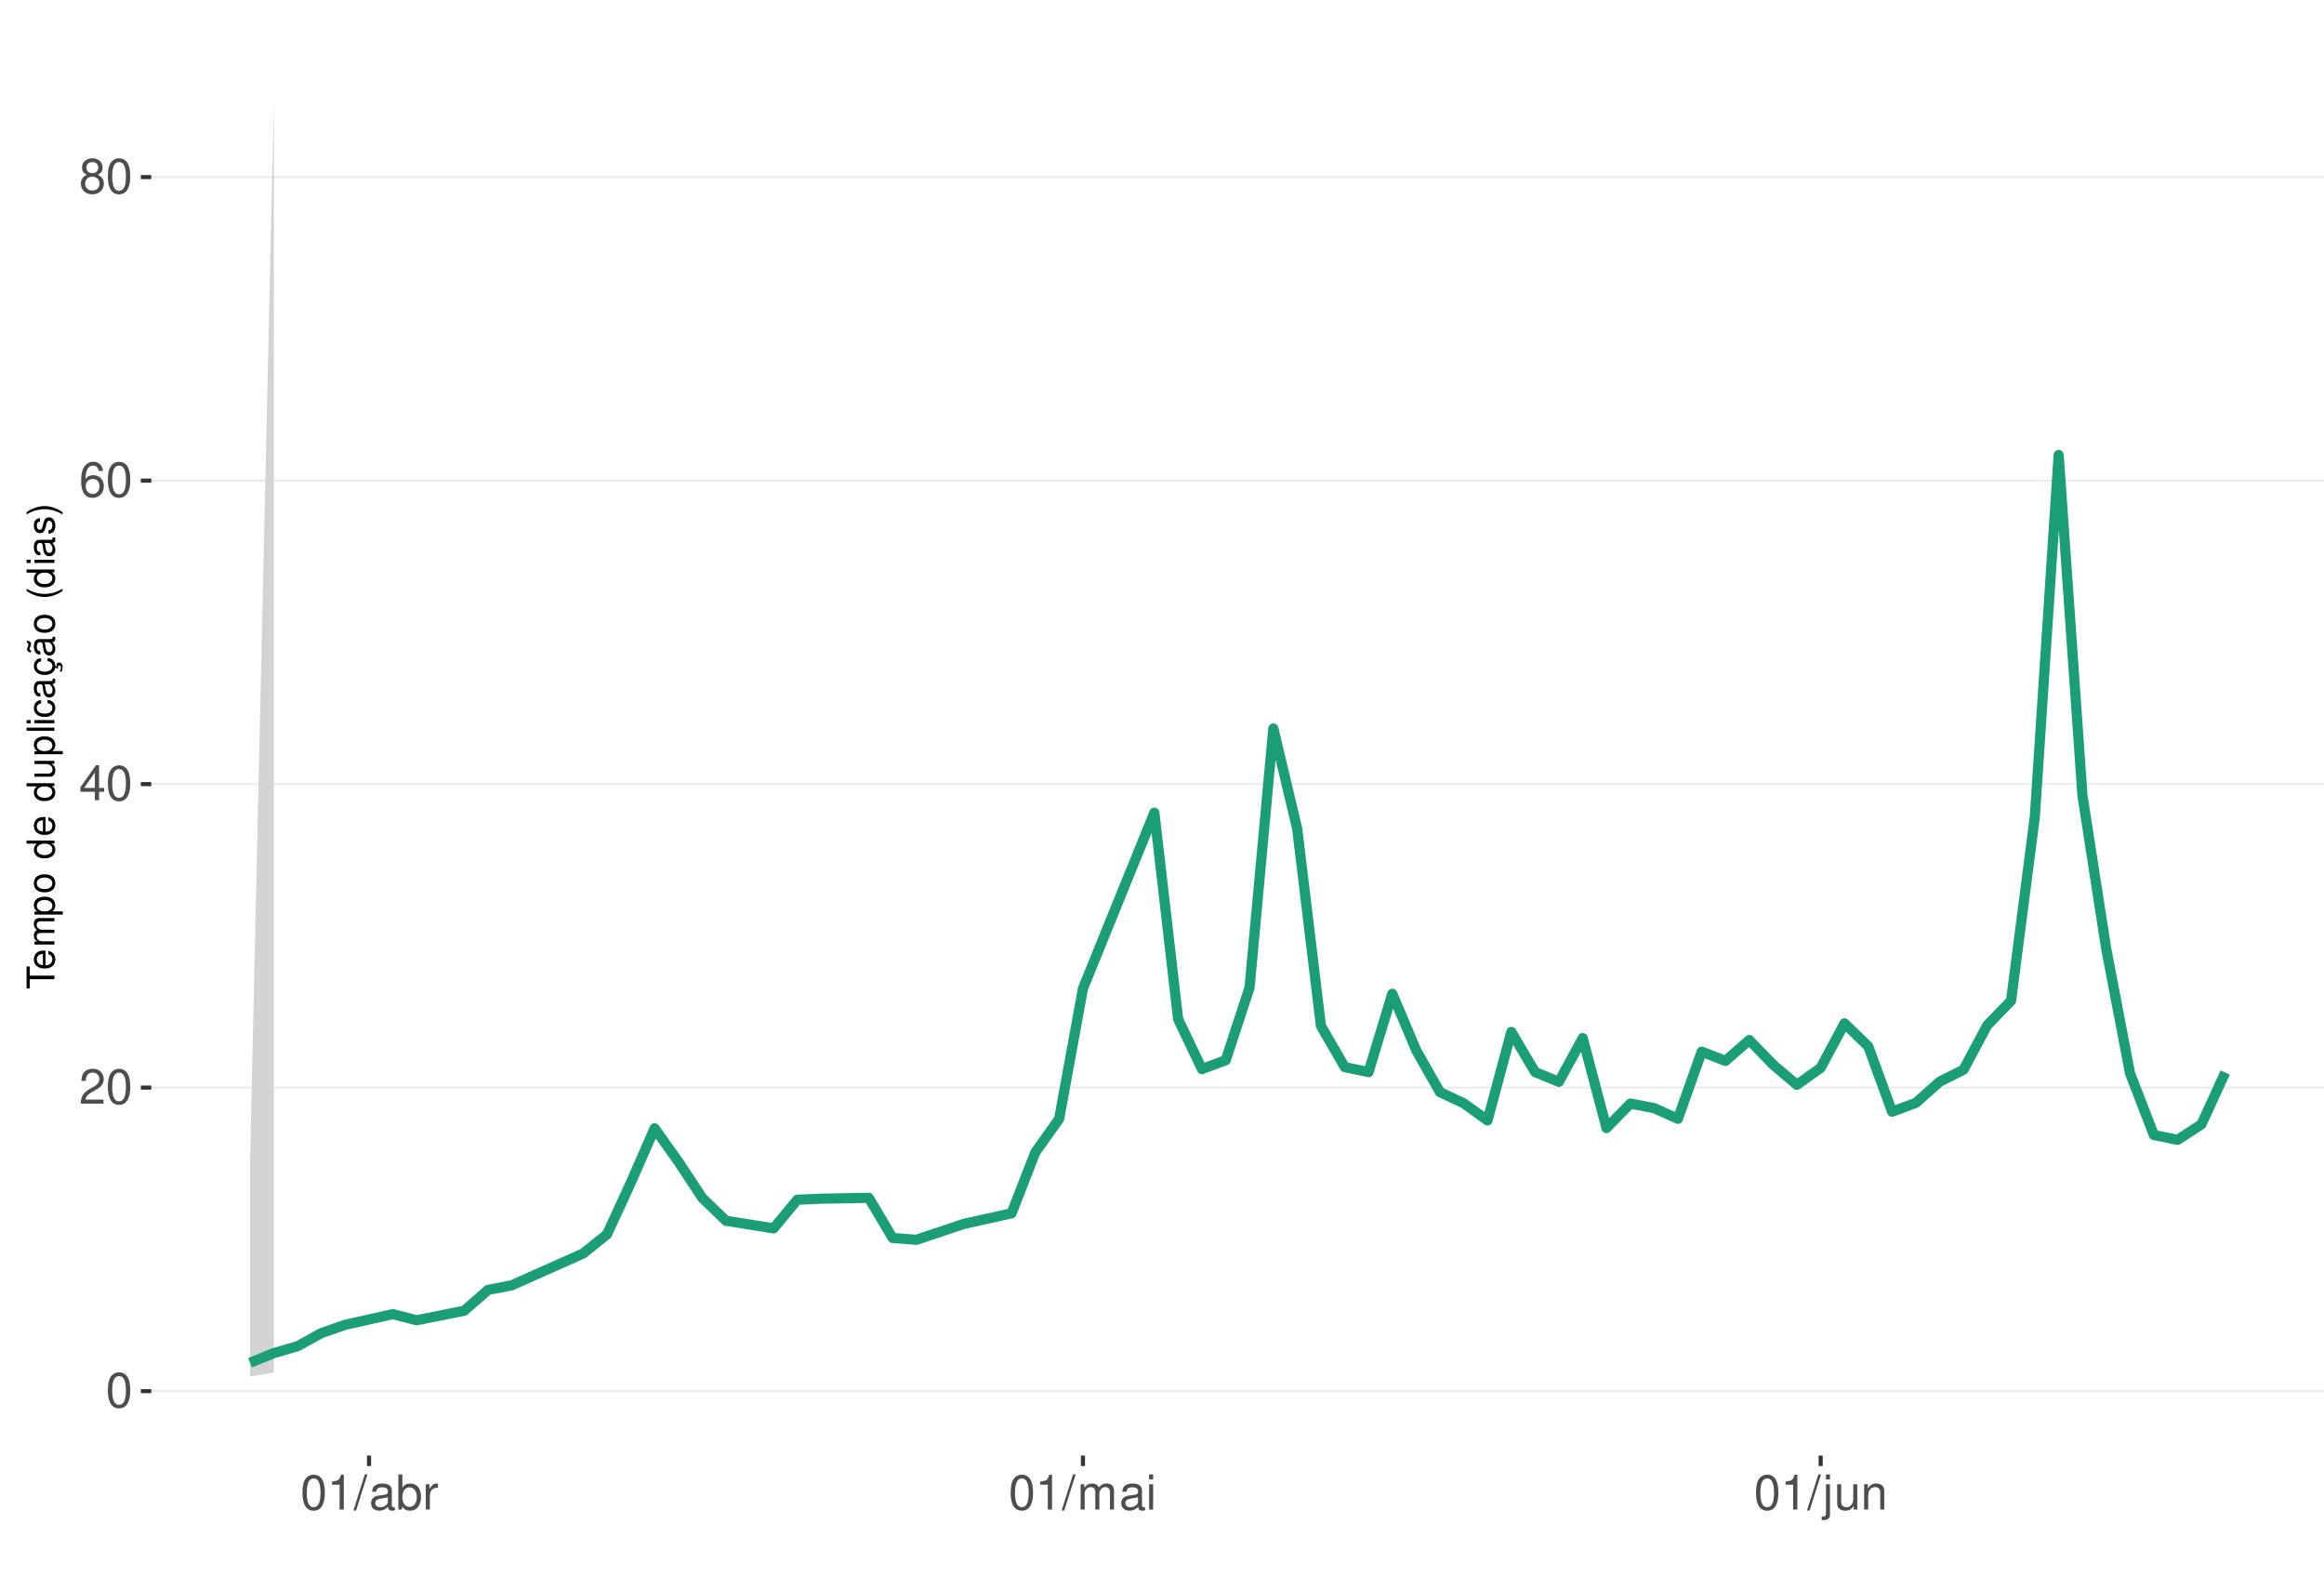
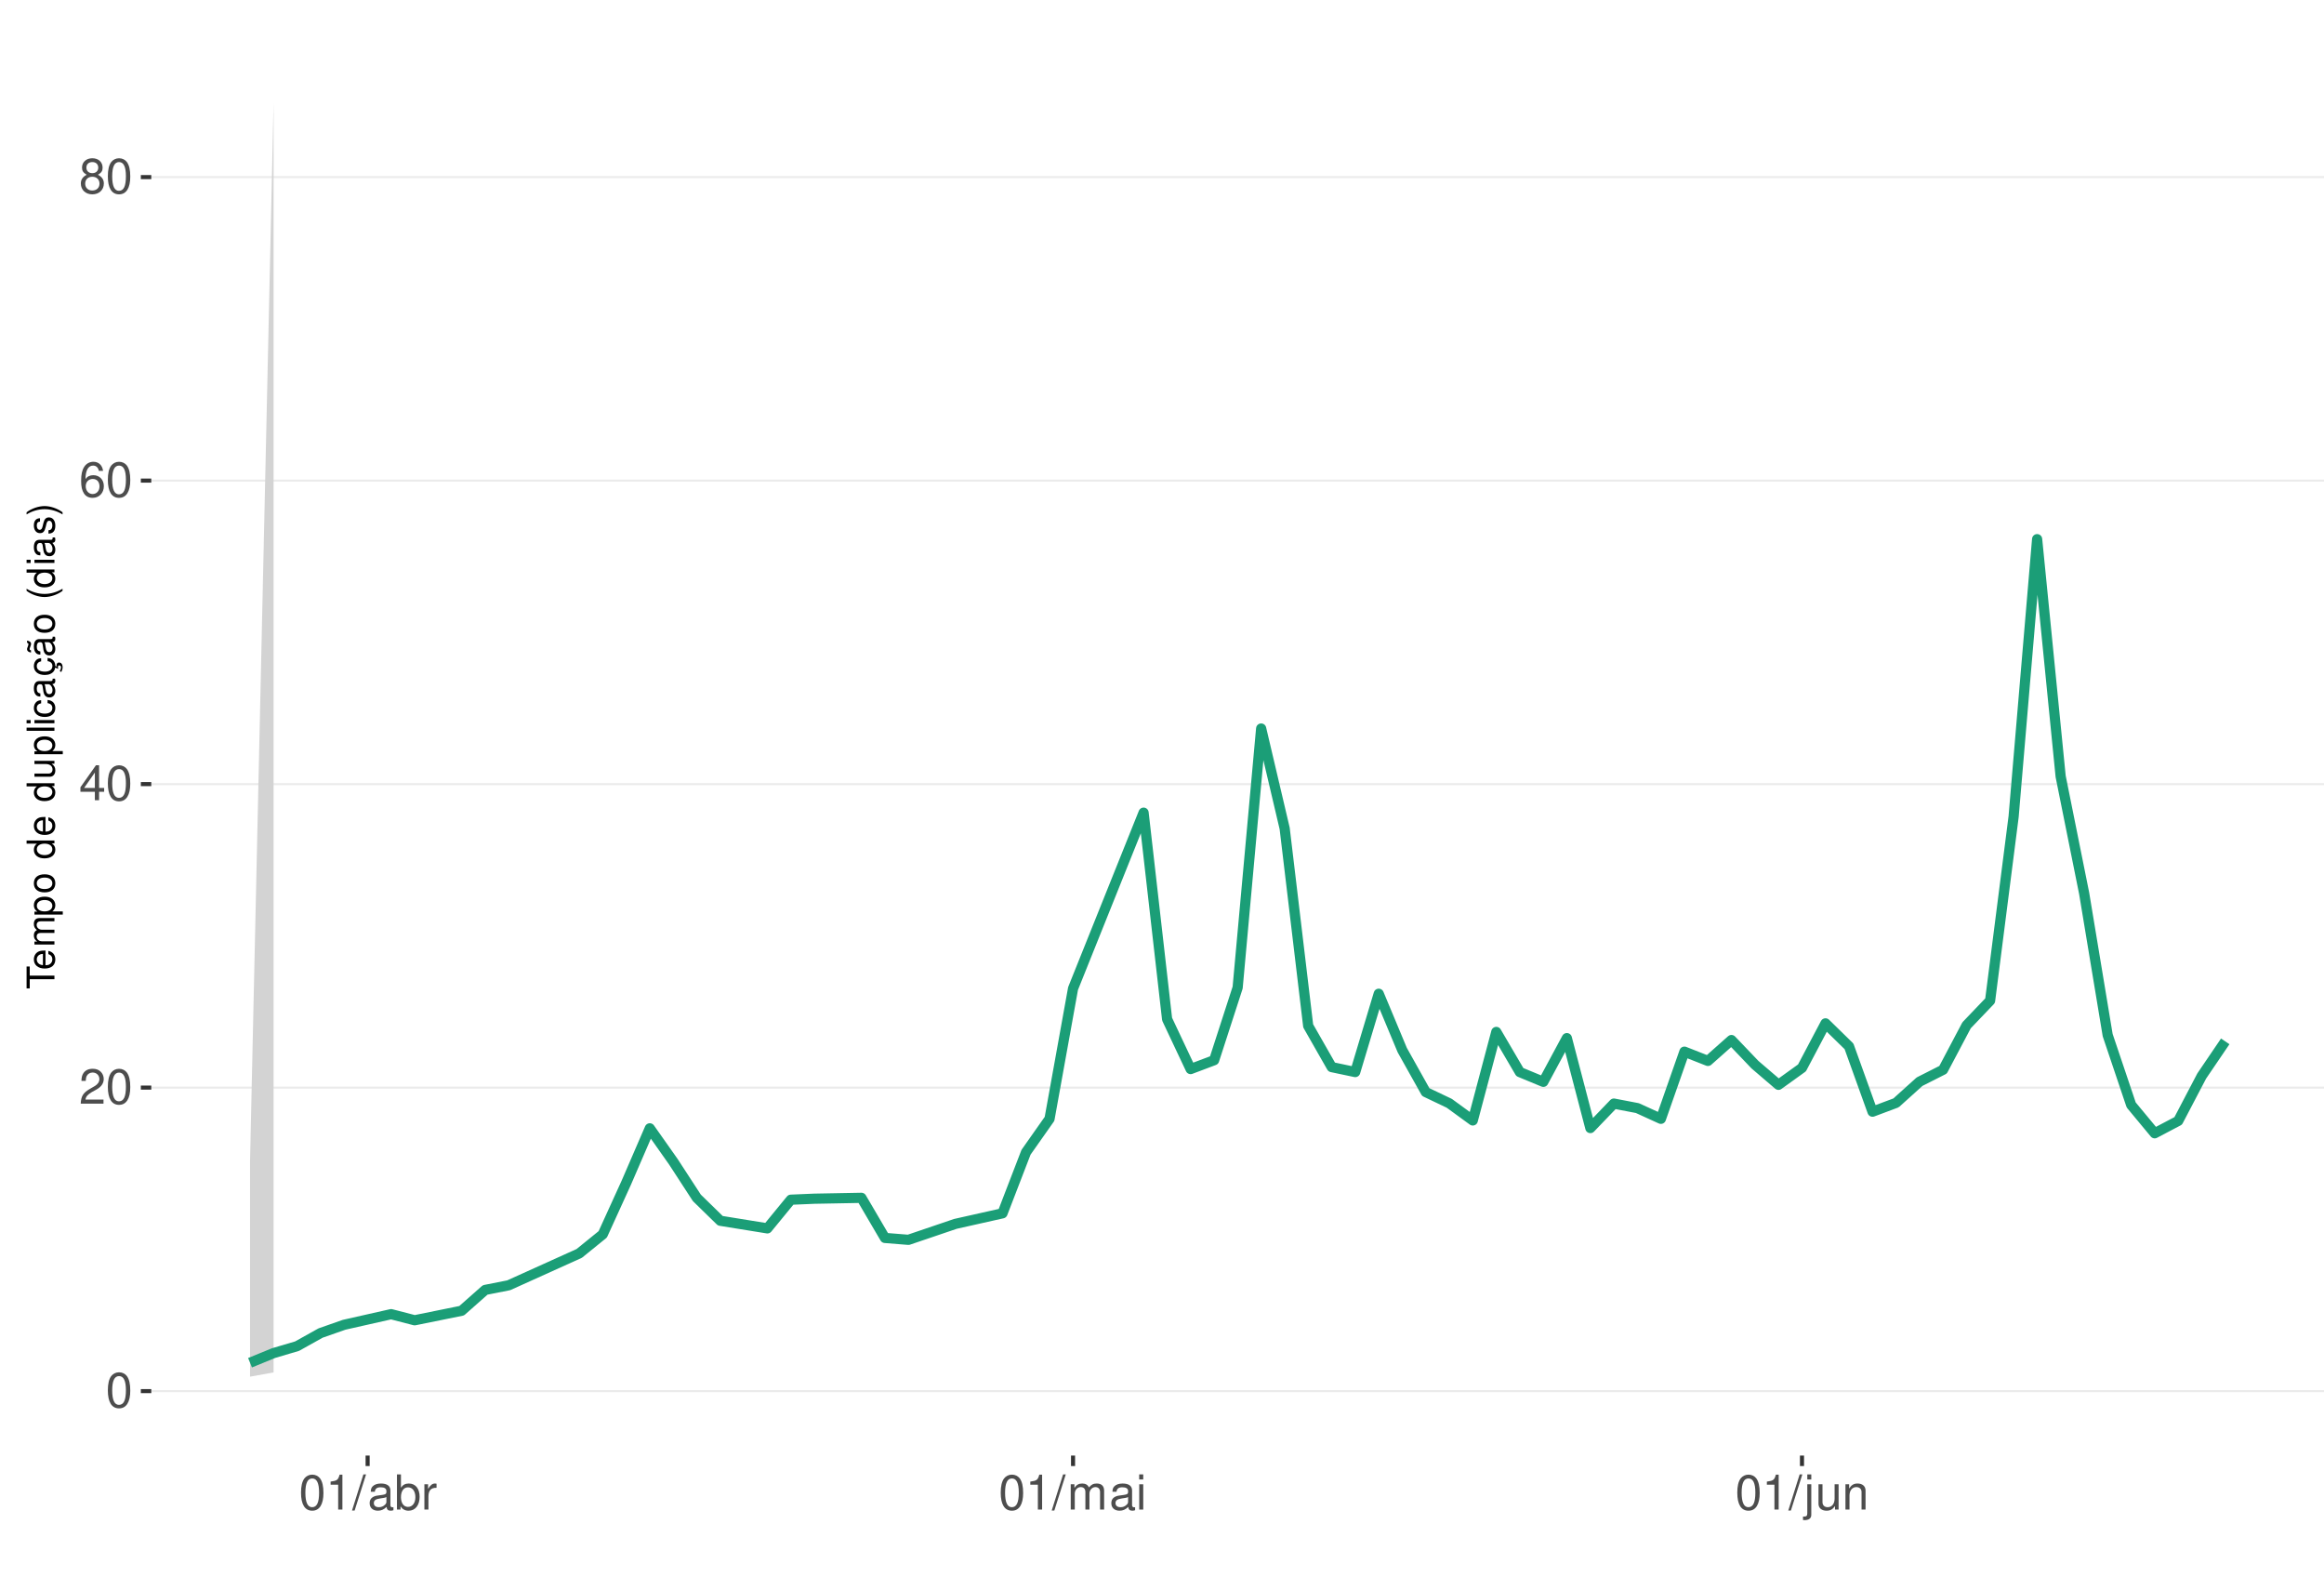
<svg xmlns="http://www.w3.org/2000/svg" xmlns:xlink="http://www.w3.org/1999/xlink" width="609pt" height="413pt" viewBox="0 0 609 413" version="1.1">
  <defs>
    <g>
      <symbol overflow="visible" id="glyph0-0">
        <path style="stroke:none;" d="" />
      </symbol>
      <symbol overflow="visible" id="glyph0-1">
        <path style="stroke:none;" d="M 3.484 -9.156 C 2.641 -9.156 1.891 -8.766 1.422 -8.156 C 0.828 -7.344 0.547 -6.125 0.547 -4.422 C 0.547 -1.344 1.562 0.297 3.484 0.297 C 5.375 0.297 6.422 -1.344 6.422 -4.359 C 6.422 -6.125 6.141 -7.312 5.547 -8.156 C 5.078 -8.781 4.328 -9.156 3.484 -9.156 Z M 3.484 -8.156 C 4.688 -8.156 5.281 -6.938 5.281 -4.453 C 5.281 -1.844 4.703 -0.625 3.453 -0.625 C 2.281 -0.625 1.688 -1.891 1.688 -4.422 C 1.688 -6.938 2.281 -8.156 3.484 -8.156 Z M 3.484 -8.156 " />
      </symbol>
      <symbol overflow="visible" id="glyph0-2">
        <path style="stroke:none;" d="M 6.406 -1.094 L 1.688 -1.094 C 1.797 -1.859 2.203 -2.344 3.297 -3.016 L 4.562 -3.719 C 5.828 -4.422 6.469 -5.359 6.469 -6.484 C 6.469 -7.234 6.156 -7.953 5.625 -8.438 C 5.094 -8.922 4.438 -9.156 3.594 -9.156 C 2.453 -9.156 1.609 -8.75 1.109 -7.953 C 0.797 -7.484 0.656 -6.906 0.625 -5.984 L 1.75 -5.984 C 1.781 -6.609 1.859 -6.969 2.016 -7.281 C 2.297 -7.828 2.891 -8.172 3.562 -8.172 C 4.562 -8.172 5.328 -7.438 5.328 -6.453 C 5.328 -5.719 4.906 -5.094 4.109 -4.625 L 2.953 -3.953 C 1.078 -2.875 0.531 -2.016 0.438 -0.016 L 6.406 -0.016 Z M 6.406 -1.094 " />
      </symbol>
      <symbol overflow="visible" id="glyph0-3">
        <path style="stroke:none;" d="M 4.141 -2.219 L 4.141 0 L 5.25 0 L 5.25 -2.219 L 6.578 -2.219 L 6.578 -3.219 L 5.25 -3.219 L 5.25 -9.156 L 4.422 -9.156 L 0.359 -3.391 L 0.359 -2.219 Z M 4.141 -3.219 L 1.328 -3.219 L 4.141 -7.25 Z M 4.141 -3.219 " />
      </symbol>
      <symbol overflow="visible" id="glyph0-4">
        <path style="stroke:none;" d="M 6.297 -6.766 C 6.094 -8.266 5.125 -9.156 3.766 -9.156 C 2.766 -9.156 1.891 -8.672 1.359 -7.844 C 0.781 -6.953 0.547 -5.828 0.547 -4.172 C 0.547 -2.625 0.766 -1.656 1.297 -0.844 C 1.781 -0.094 2.562 0.297 3.562 0.297 C 5.266 0.297 6.5 -0.984 6.5 -2.766 C 6.5 -4.453 5.359 -5.641 3.75 -5.641 C 2.859 -5.641 2.172 -5.312 1.688 -4.641 C 1.703 -6.906 2.406 -8.156 3.688 -8.156 C 4.469 -8.156 5.016 -7.656 5.188 -6.766 Z M 3.609 -4.656 C 4.688 -4.656 5.359 -3.891 5.359 -2.688 C 5.359 -1.531 4.594 -0.703 3.562 -0.703 C 2.531 -0.703 1.75 -1.562 1.75 -2.734 C 1.75 -3.875 2.5 -4.656 3.609 -4.656 Z M 3.609 -4.656 " />
      </symbol>
      <symbol overflow="visible" id="glyph0-5">
        <path style="stroke:none;" d="M 4.953 -4.828 C 5.891 -5.391 6.172 -5.844 6.172 -6.703 C 6.172 -8.156 5.078 -9.156 3.484 -9.156 C 1.891 -9.156 0.781 -8.156 0.781 -6.719 C 0.781 -5.844 1.078 -5.406 2 -4.828 C 0.969 -4.297 0.469 -3.562 0.469 -2.547 C 0.469 -0.875 1.703 0.297 3.484 0.297 C 5.25 0.297 6.5 -0.875 6.5 -2.547 C 6.5 -3.562 5.984 -4.297 4.953 -4.828 Z M 3.484 -8.156 C 4.422 -8.156 5.031 -7.594 5.031 -6.688 C 5.031 -5.828 4.422 -5.25 3.484 -5.25 C 2.531 -5.25 1.922 -5.828 1.922 -6.703 C 1.922 -7.594 2.531 -8.156 3.484 -8.156 Z M 3.484 -4.312 C 4.594 -4.312 5.359 -3.578 5.359 -2.516 C 5.359 -1.422 4.609 -0.703 3.453 -0.703 C 2.359 -0.703 1.609 -1.438 1.609 -2.5 C 1.609 -3.594 2.359 -4.312 3.484 -4.312 Z M 3.484 -4.312 " />
      </symbol>
      <symbol overflow="visible" id="glyph0-6">
        <path style="stroke:none;" d="M 3.281 -6.516 L 3.281 0 L 4.391 0 L 4.391 -9.156 L 3.656 -9.156 C 3.266 -7.75 3.016 -7.562 1.297 -7.328 L 1.297 -6.516 Z M 3.281 -6.516 " />
      </symbol>
      <symbol overflow="visible" id="glyph0-7">
        <path style="stroke:none;" d="M 2.891 -9.219 L -0.094 0.25 L 0.594 0.25 L 3.594 -9.219 Z M 2.891 -9.219 " />
      </symbol>
      <symbol overflow="visible" id="glyph0-8">
        <path style="stroke:none;" d="M 6.766 -0.625 C 6.656 -0.594 6.609 -0.594 6.547 -0.594 C 6.172 -0.594 5.969 -0.781 5.969 -1.109 L 5.969 -5.016 C 5.969 -6.188 5.109 -6.828 3.484 -6.828 C 2.5 -6.828 1.734 -6.547 1.281 -6.047 C 0.969 -5.703 0.844 -5.328 0.828 -4.672 L 1.891 -4.672 C 1.969 -5.484 2.453 -5.844 3.438 -5.844 C 4.406 -5.844 4.922 -5.5 4.922 -4.859 L 4.922 -4.578 C 4.906 -4.125 4.688 -3.969 3.828 -3.844 C 2.328 -3.656 2.094 -3.609 1.703 -3.438 C 0.922 -3.109 0.531 -2.531 0.531 -1.672 C 0.531 -0.469 1.359 0.297 2.703 0.297 C 3.547 0.297 4.219 0 4.969 -0.688 C 5.031 0 5.359 0.297 6.047 0.297 C 6.281 0.297 6.422 0.266 6.766 0.172 Z M 4.922 -2.094 C 4.922 -1.734 4.828 -1.516 4.5 -1.234 C 4.078 -0.828 3.562 -0.625 2.938 -0.625 C 2.109 -0.625 1.625 -1.031 1.625 -1.703 C 1.625 -2.391 2.094 -2.75 3.234 -2.906 C 4.359 -3.062 4.562 -3.109 4.922 -3.281 Z M 4.922 -2.094 " />
      </symbol>
      <symbol overflow="visible" id="glyph0-9">
        <path style="stroke:none;" d="M 0.688 -9.219 L 0.688 0 L 1.625 0 L 1.625 -0.844 C 2.141 -0.078 2.812 0.297 3.734 0.297 C 5.484 0.297 6.625 -1.141 6.625 -3.344 C 6.625 -5.5 5.547 -6.828 3.781 -6.828 C 2.875 -6.828 2.234 -6.484 1.734 -5.734 L 1.734 -9.219 Z M 3.578 -5.828 C 4.766 -5.828 5.516 -4.812 5.516 -3.234 C 5.516 -1.719 4.734 -0.703 3.578 -0.703 C 2.453 -0.703 1.734 -1.703 1.734 -3.266 C 1.734 -4.828 2.453 -5.828 3.578 -5.828 Z M 3.578 -5.828 " />
      </symbol>
      <symbol overflow="visible" id="glyph0-10">
        <path style="stroke:none;" d="M 0.875 -6.625 L 0.875 0 L 1.938 0 L 1.938 -3.438 C 1.953 -5.031 2.609 -5.75 4.062 -5.703 L 4.062 -6.781 C 3.891 -6.812 3.781 -6.828 3.656 -6.828 C 2.969 -6.828 2.453 -6.422 1.844 -5.422 L 1.844 -6.625 Z M 0.875 -6.625 " />
      </symbol>
      <symbol overflow="visible" id="glyph0-11">
        <path style="stroke:none;" d="M 0.891 -6.625 L 0.891 0 L 1.953 0 L 1.953 -4.156 C 1.953 -5.125 2.641 -5.891 3.5 -5.891 C 4.297 -5.891 4.734 -5.422 4.734 -4.562 L 4.734 0 L 5.797 0 L 5.797 -4.156 C 5.797 -5.125 6.5 -5.891 7.359 -5.891 C 8.125 -5.891 8.578 -5.406 8.578 -4.562 L 8.578 0 L 9.641 0 L 9.641 -4.969 C 9.641 -6.156 8.953 -6.828 7.719 -6.828 C 6.828 -6.828 6.297 -6.562 5.688 -5.812 C 5.297 -6.516 4.766 -6.828 3.891 -6.828 C 3.016 -6.828 2.422 -6.5 1.859 -5.688 L 1.859 -6.625 Z M 0.891 -6.625 " />
      </symbol>
      <symbol overflow="visible" id="glyph0-12">
        <path style="stroke:none;" d="M 1.891 -6.625 L 0.844 -6.625 L 0.844 0 L 1.891 0 Z M 1.891 -9.219 L 0.828 -9.219 L 0.828 -7.891 L 1.891 -7.891 Z M 1.891 -9.219 " />
      </symbol>
      <symbol overflow="visible" id="glyph0-13">
        <path style="stroke:none;" d="M 0.891 -6.625 L 0.891 0.969 C 0.891 1.625 0.688 1.828 0.031 1.828 C -0.047 1.828 -0.094 1.828 -0.234 1.828 L -0.234 2.719 C -0.094 2.75 -0.031 2.766 0.125 2.766 C 1.312 2.766 1.938 2.297 1.938 1.375 L 1.938 -6.625 Z M 1.938 -9.219 L 0.891 -9.219 L 0.891 -7.891 L 1.938 -7.891 Z M 1.938 -9.219 " />
      </symbol>
      <symbol overflow="visible" id="glyph0-14">
        <path style="stroke:none;" d="M 6.094 0 L 6.094 -6.625 L 5.047 -6.625 L 5.047 -2.875 C 5.047 -1.516 4.344 -0.625 3.234 -0.625 C 2.406 -0.625 1.875 -1.141 1.875 -1.938 L 1.875 -6.625 L 0.828 -6.625 L 0.828 -1.516 C 0.828 -0.422 1.641 0.297 2.938 0.297 C 3.906 0.297 4.531 -0.047 5.156 -0.922 L 5.156 0 Z M 6.094 0 " />
      </symbol>
      <symbol overflow="visible" id="glyph0-15">
        <path style="stroke:none;" d="M 0.891 -6.625 L 0.891 0 L 1.953 0 L 1.953 -3.656 C 1.953 -5.016 2.656 -5.891 3.75 -5.891 C 4.578 -5.891 5.109 -5.391 5.109 -4.594 L 5.109 0 L 6.156 0 L 6.156 -5.016 C 6.156 -6.109 5.344 -6.828 4.062 -6.828 C 3.078 -6.828 2.438 -6.438 1.859 -5.516 L 1.859 -6.625 Z M 0.891 -6.625 " />
      </symbol>
      <symbol overflow="visible" id="glyph1-0">
        <path style="stroke:none;" d="" />
      </symbol>
      <symbol overflow="visible" id="glyph1-1">
        <path style="stroke:none;" d="M -6.469 -3.547 L -6.469 -5.938 L -7.297 -5.938 L -7.297 -0.203 L -6.469 -0.203 L -6.469 -2.609 L 0 -2.609 L 0 -3.547 Z M -6.469 -3.547 " />
      </symbol>
      <symbol overflow="visible" id="glyph1-2">
        <path style="stroke:none;" d="M -2.344 -5.125 C -3.141 -5.125 -3.625 -5.062 -4.016 -4.922 C -4.875 -4.578 -5.391 -3.781 -5.391 -2.797 C -5.391 -1.344 -4.281 -0.406 -2.547 -0.406 C -0.812 -0.406 0.234 -1.297 0.234 -2.781 C 0.234 -3.984 -0.453 -4.812 -1.594 -5.016 L -1.594 -4.188 C -0.906 -3.953 -0.547 -3.484 -0.547 -2.812 C -0.547 -2.281 -0.781 -1.828 -1.219 -1.547 C -1.516 -1.344 -1.812 -1.281 -2.344 -1.266 Z M -3.016 -1.297 C -3.984 -1.359 -4.625 -1.953 -4.625 -2.797 C -4.625 -3.641 -3.953 -4.234 -3.016 -4.234 Z M -3.016 -1.297 " />
      </symbol>
      <symbol overflow="visible" id="glyph1-3">
        <path style="stroke:none;" d="M -5.234 -0.703 L 0 -0.703 L 0 -1.547 L -3.297 -1.547 C -4.047 -1.547 -4.656 -2.094 -4.656 -2.766 C -4.656 -3.391 -4.281 -3.734 -3.609 -3.734 L 0 -3.734 L 0 -4.578 L -3.297 -4.578 C -4.047 -4.578 -4.656 -5.125 -4.656 -5.812 C -4.656 -6.422 -4.266 -6.781 -3.609 -6.781 L 0 -6.781 L 0 -7.625 L -3.938 -7.625 C -4.875 -7.625 -5.391 -7.078 -5.391 -6.094 C -5.391 -5.406 -5.188 -4.984 -4.594 -4.484 C -5.156 -4.188 -5.391 -3.766 -5.391 -3.078 C -5.391 -2.375 -5.125 -1.906 -4.5 -1.469 L -5.234 -1.469 Z M -5.234 -0.703 " />
      </symbol>
      <symbol overflow="visible" id="glyph1-4">
        <path style="stroke:none;" d="M 2.188 -0.547 L 2.188 -1.375 L -0.547 -1.375 C -0.016 -1.812 0.234 -2.312 0.234 -2.984 C 0.234 -4.344 -0.859 -5.234 -2.531 -5.234 C -4.297 -5.234 -5.391 -4.375 -5.391 -2.984 C -5.391 -2.266 -5.062 -1.703 -4.453 -1.312 L -5.234 -1.312 L -5.234 -0.547 Z M -4.609 -2.844 C -4.609 -3.766 -3.797 -4.359 -2.547 -4.359 C -1.359 -4.359 -0.547 -3.75 -0.547 -2.844 C -0.547 -1.953 -1.344 -1.375 -2.578 -1.375 C -3.812 -1.375 -4.609 -1.953 -4.609 -2.844 Z M -4.609 -2.844 " />
      </symbol>
      <symbol overflow="visible" id="glyph1-5">
        <path style="stroke:none;" d="M -5.391 -2.719 C -5.391 -1.234 -4.344 -0.359 -2.578 -0.359 C -0.812 -0.359 0.234 -1.234 0.234 -2.734 C 0.234 -4.203 -0.812 -5.094 -2.547 -5.094 C -4.359 -5.094 -5.391 -4.234 -5.391 -2.719 Z M -4.625 -2.734 C -4.625 -3.672 -3.844 -4.234 -2.547 -4.234 C -1.312 -4.234 -0.547 -3.656 -0.547 -2.734 C -0.547 -1.797 -1.312 -1.234 -2.578 -1.234 C -3.844 -1.234 -4.625 -1.797 -4.625 -2.734 Z M -4.625 -2.734 " />
      </symbol>
      <symbol overflow="visible" id="glyph1-6">
        <path style="stroke:none;" d="" />
      </symbol>
      <symbol overflow="visible" id="glyph1-7">
        <path style="stroke:none;" d="M -7.297 -4.953 L -7.297 -4.125 L -4.578 -4.125 C -5.109 -3.766 -5.391 -3.203 -5.391 -2.516 C -5.391 -1.156 -4.297 -0.266 -2.625 -0.266 C -0.859 -0.266 0.234 -1.125 0.234 -2.547 C 0.234 -3.266 -0.047 -3.766 -0.688 -4.203 L 0 -4.203 L 0 -4.953 Z M -4.609 -2.656 C -4.609 -3.547 -3.812 -4.125 -2.562 -4.125 C -1.344 -4.125 -0.547 -3.547 -0.547 -2.656 C -0.547 -1.734 -1.359 -1.125 -2.578 -1.125 C -3.797 -1.125 -4.609 -1.734 -4.609 -2.656 Z M -4.609 -2.656 " />
      </symbol>
      <symbol overflow="visible" id="glyph1-8">
        <path style="stroke:none;" d="M 0 -4.812 L -5.234 -4.812 L -5.234 -3.984 L -2.266 -3.984 C -1.203 -3.984 -0.5 -3.438 -0.5 -2.562 C -0.5 -1.906 -0.906 -1.484 -1.531 -1.484 L -5.234 -1.484 L -5.234 -0.656 L -1.203 -0.656 C -0.328 -0.656 0.234 -1.297 0.234 -2.312 C 0.234 -3.094 -0.047 -3.578 -0.734 -4.062 L 0 -4.062 Z M 0 -4.812 " />
      </symbol>
      <symbol overflow="visible" id="glyph1-9">
        <path style="stroke:none;" d="M -7.297 -1.516 L -7.297 -0.688 L 0 -0.688 L 0 -1.516 Z M -7.297 -1.516 " />
      </symbol>
      <symbol overflow="visible" id="glyph1-10">
        <path style="stroke:none;" d="M -5.234 -1.5 L -5.234 -0.672 L 0 -0.672 L 0 -1.5 Z M -7.297 -1.5 L -7.297 -0.656 L -6.234 -0.656 L -6.234 -1.5 Z M -7.297 -1.5 " />
      </symbol>
      <symbol overflow="visible" id="glyph1-11">
        <path style="stroke:none;" d="M -3.484 -4.703 C -3.984 -4.672 -4.312 -4.562 -4.609 -4.359 C -5.094 -4 -5.391 -3.375 -5.391 -2.641 C -5.391 -1.219 -4.266 -0.312 -2.531 -0.312 C -0.844 -0.312 0.234 -1.203 0.234 -2.625 C 0.234 -3.875 -0.516 -4.672 -1.797 -4.766 L -1.797 -3.938 C -0.953 -3.797 -0.547 -3.359 -0.547 -2.656 C -0.547 -1.734 -1.297 -1.188 -2.531 -1.188 C -3.844 -1.188 -4.625 -1.719 -4.625 -2.625 C -4.625 -3.328 -4.203 -3.766 -3.484 -3.875 Z M -3.484 -4.703 " />
      </symbol>
      <symbol overflow="visible" id="glyph1-12">
        <path style="stroke:none;" d="M -0.484 -5.344 C -0.469 -5.266 -0.469 -5.219 -0.469 -5.172 C -0.469 -4.875 -0.625 -4.719 -0.875 -4.719 L -3.953 -4.719 C -4.891 -4.719 -5.391 -4.047 -5.391 -2.75 C -5.391 -1.984 -5.172 -1.375 -4.781 -1.016 C -4.516 -0.766 -4.203 -0.672 -3.688 -0.656 L -3.688 -1.484 C -4.328 -1.562 -4.625 -1.938 -4.625 -2.719 C -4.625 -3.484 -4.344 -3.891 -3.844 -3.891 L -3.625 -3.891 C -3.266 -3.875 -3.125 -3.703 -3.047 -3.016 C -2.891 -1.844 -2.844 -1.656 -2.719 -1.344 C -2.453 -0.734 -2 -0.422 -1.312 -0.422 C -0.375 -0.422 0.234 -1.078 0.234 -2.141 C 0.234 -2.797 0 -3.328 -0.547 -3.922 C 0 -3.984 0.234 -4.234 0.234 -4.781 C 0.234 -4.953 0.203 -5.062 0.141 -5.344 Z M -1.656 -3.891 C -1.375 -3.891 -1.203 -3.812 -0.969 -3.562 C -0.656 -3.219 -0.5 -2.812 -0.5 -2.312 C -0.5 -1.672 -0.812 -1.297 -1.344 -1.297 C -1.891 -1.297 -2.172 -1.656 -2.297 -2.547 C -2.422 -3.438 -2.453 -3.609 -2.594 -3.891 Z M -1.656 -3.891 " />
      </symbol>
      <symbol overflow="visible" id="glyph1-13">
        <path style="stroke:none;" d="M 0.234 -2.641 C 0.234 -3.875 -0.547 -4.703 -1.797 -4.766 L -1.797 -3.938 C -0.953 -3.797 -0.531 -3.359 -0.531 -2.656 C -0.531 -1.734 -1.281 -1.188 -2.516 -1.188 C -3.844 -1.188 -4.625 -1.719 -4.625 -2.625 C -4.625 -3.328 -4.203 -3.766 -3.484 -3.875 L -3.484 -4.703 C -3.984 -4.672 -4.312 -4.562 -4.609 -4.359 C -5.094 -4 -5.391 -3.375 -5.391 -2.641 C -5.391 -1.219 -4.266 -0.312 -2.531 -0.312 C -1.469 -0.312 -0.625 -0.672 -0.156 -1.312 C 0.047 -1.594 0.125 -1.812 0.203 -2.25 L 0.922 -1.938 L 0.984 -2.062 C 0.938 -2.188 0.906 -2.25 0.906 -2.375 C 0.906 -2.656 1.047 -2.828 1.281 -2.828 C 1.547 -2.828 1.734 -2.594 1.734 -2.297 C 1.734 -2.031 1.672 -1.844 1.438 -1.406 L 1.406 -1.312 L 1.812 -1.094 C 2.078 -1.75 2.141 -1.953 2.141 -2.344 C 2.141 -3.109 1.781 -3.578 1.203 -3.578 C 0.781 -3.578 0.547 -3.297 0.547 -2.797 C 0.547 -2.703 0.547 -2.641 0.562 -2.516 Z M 0.234 -2.641 " />
      </symbol>
      <symbol overflow="visible" id="glyph1-14">
        <path style="stroke:none;" d="M -0.484 -5.344 C -0.469 -5.266 -0.469 -5.219 -0.469 -5.172 C -0.469 -4.875 -0.625 -4.719 -0.875 -4.719 L -3.953 -4.719 C -4.891 -4.719 -5.391 -4.047 -5.391 -2.75 C -5.391 -1.984 -5.172 -1.375 -4.781 -1.016 C -4.516 -0.766 -4.203 -0.672 -3.688 -0.656 L -3.688 -1.484 C -4.328 -1.562 -4.625 -1.938 -4.625 -2.719 C -4.625 -3.484 -4.344 -3.891 -3.844 -3.891 L -3.625 -3.891 C -3.266 -3.875 -3.125 -3.703 -3.047 -3.016 C -2.891 -1.844 -2.844 -1.656 -2.719 -1.344 C -2.453 -0.734 -2 -0.422 -1.312 -0.422 C -0.375 -0.422 0.234 -1.078 0.234 -2.141 C 0.234 -2.797 0 -3.328 -0.547 -3.922 C 0 -3.984 0.234 -4.234 0.234 -4.781 C 0.234 -4.953 0.203 -5.062 0.141 -5.344 Z M -1.656 -3.891 C -1.375 -3.891 -1.203 -3.812 -0.969 -3.562 C -0.656 -3.219 -0.5 -2.812 -0.5 -2.312 C -0.5 -1.672 -0.812 -1.297 -1.344 -1.297 C -1.891 -1.297 -2.172 -1.656 -2.297 -2.547 C -2.422 -3.438 -2.453 -3.609 -2.594 -3.891 Z M -7.172 -3.75 C -6.922 -3.672 -6.812 -3.547 -6.812 -3.375 C -6.812 -3.25 -6.875 -2.984 -6.984 -2.734 C -7.156 -2.312 -7.172 -2.25 -7.172 -2.047 C -7.172 -1.594 -6.797 -1.297 -6.141 -1.188 L -6.141 -1.766 C -6.375 -1.812 -6.5 -1.938 -6.5 -2.094 C -6.5 -2.203 -6.469 -2.344 -6.375 -2.578 C -6.156 -3.156 -6.125 -3.234 -6.125 -3.438 C -6.125 -3.922 -6.484 -4.219 -7.172 -4.312 Z M -7.172 -3.75 " />
      </symbol>
      <symbol overflow="visible" id="glyph1-15">
        <path style="stroke:none;" d="M -7.297 -2.359 C -5.984 -1.359 -4.156 -0.734 -2.594 -0.734 C -1.016 -0.734 0.812 -1.359 2.125 -2.359 L 2.125 -2.906 C 0.688 -2.031 -0.984 -1.547 -2.594 -1.547 C -4.188 -1.547 -5.875 -2.031 -7.297 -2.906 Z M -7.297 -2.359 " />
      </symbol>
      <symbol overflow="visible" id="glyph1-16">
        <path style="stroke:none;" d="M -3.781 -4.375 C -4.812 -4.375 -5.391 -3.688 -5.391 -2.484 C -5.391 -1.266 -4.766 -0.469 -3.797 -0.469 C -2.969 -0.469 -2.578 -0.891 -2.281 -2.125 L -2.094 -2.906 C -1.953 -3.484 -1.734 -3.719 -1.375 -3.719 C -0.875 -3.719 -0.547 -3.234 -0.547 -2.5 C -0.547 -2.047 -0.672 -1.672 -0.891 -1.453 C -1.047 -1.328 -1.188 -1.266 -1.562 -1.219 L -1.562 -0.344 C -0.344 -0.375 0.234 -1.062 0.234 -2.438 C 0.234 -3.75 -0.422 -4.594 -1.438 -4.594 C -2.203 -4.594 -2.641 -4.156 -2.891 -3.109 L -3.078 -2.312 C -3.234 -1.625 -3.453 -1.344 -3.828 -1.344 C -4.312 -1.344 -4.625 -1.766 -4.625 -2.453 C -4.625 -3.125 -4.328 -3.484 -3.781 -3.5 Z M -3.781 -4.375 " />
      </symbol>
      <symbol overflow="visible" id="glyph1-17">
        <path style="stroke:none;" d="M 2.125 -0.938 C 0.812 -1.938 -1.016 -2.562 -2.578 -2.562 C -4.156 -2.562 -5.984 -1.938 -7.297 -0.938 L -7.297 -0.375 C -5.859 -1.266 -4.188 -1.75 -2.578 -1.75 C -0.984 -1.75 0.703 -1.266 2.125 -0.375 Z M 2.125 -0.938 " />
      </symbol>
    </g>
    <clipPath id="clip1">
      <path d="M 39.645 9.961 L 609 9.961 L 609 381.328 L 39.645 381.328 Z M 39.645 9.961 " />
    </clipPath>
    <clipPath id="clip2">
      <path d="M 39.645 364 L 609 364 L 609 365 L 39.645 365 Z M 39.645 364 " />
    </clipPath>
    <clipPath id="clip3">
      <path d="M 39.645 284 L 609 284 L 609 286 L 39.645 286 Z M 39.645 284 " />
    </clipPath>
    <clipPath id="clip4">
      <path d="M 39.645 205 L 609 205 L 609 206 L 39.645 206 Z M 39.645 205 " />
    </clipPath>
    <clipPath id="clip5">
      <path d="M 39.645 125 L 609 125 L 609 127 L 39.645 127 Z M 39.645 125 " />
    </clipPath>
    <clipPath id="clip6">
      <path d="M 39.645 46 L 609 46 L 609 47 L 39.645 47 Z M 39.645 46 " />
    </clipPath>
  </defs>
  <g id="surface349">
    <rect x="0" y="0" width="609" height="413" style="fill:rgb(100%,100%,100%);fill-opacity:1;stroke:none;" />
    <rect x="0" y="0" width="609" height="413" style="fill:rgb(100%,100%,100%);fill-opacity:1;stroke:none;" />
    <path style="fill:none;stroke-width:1.067;stroke-linecap:round;stroke-linejoin:round;stroke:rgb(100%,100%,100%);stroke-opacity:1;stroke-miterlimit:10;" d="M 0 413 L 609 413 L 609 0 L 0 0 Z M 0 413 " />
    <g clip-path="url(#clip1)" clip-rule="nonzero">
      <path style=" stroke:none;fill-rule:nonzero;fill:rgb(100%,100%,100%);fill-opacity:1;" d="M 39.645 381.328 L 609 381.328 L 609 9.961 L 39.645 9.961 Z M 39.645 381.328 " />
    </g>
    <g clip-path="url(#clip2)" clip-rule="nonzero">
      <path style="fill:none;stroke-width:0.533;stroke-linecap:butt;stroke-linejoin:round;stroke:rgb(92.157%,92.157%,92.157%);stroke-opacity:1;stroke-miterlimit:10;" d="M 39.645 364.449 L 609 364.449 " />
    </g>
    <g clip-path="url(#clip3)" clip-rule="nonzero">
      <path style="fill:none;stroke-width:0.533;stroke-linecap:butt;stroke-linejoin:round;stroke:rgb(92.157%,92.157%,92.157%);stroke-opacity:1;stroke-miterlimit:10;" d="M 39.645 284.934 L 609 284.934 " />
    </g>
    <g clip-path="url(#clip4)" clip-rule="nonzero">
      <path style="fill:none;stroke-width:0.533;stroke-linecap:butt;stroke-linejoin:round;stroke:rgb(92.157%,92.157%,92.157%);stroke-opacity:1;stroke-miterlimit:10;" d="M 39.645 205.422 L 609 205.422 " />
    </g>
    <g clip-path="url(#clip5)" clip-rule="nonzero">
      <path style="fill:none;stroke-width:0.533;stroke-linecap:butt;stroke-linejoin:round;stroke:rgb(92.157%,92.157%,92.157%);stroke-opacity:1;stroke-miterlimit:10;" d="M 39.645 125.91 L 609 125.91 " />
    </g>
    <g clip-path="url(#clip6)" clip-rule="nonzero">
      <path style="fill:none;stroke-width:0.533;stroke-linecap:butt;stroke-linejoin:round;stroke:rgb(92.157%,92.157%,92.157%);stroke-opacity:1;stroke-miterlimit:10;" d="M 39.645 46.395 L 609 46.395 " />
    </g>
-     <path style=" stroke:none;fill-rule:nonzero;fill:rgb(82.745%,82.745%,82.745%);fill-opacity:1;" d="M 65.523 304.184 L 71.762 26.844 L 71.762 359.547 L 65.523 360.664 Z M 65.523 304.184 " />
-     <path style="fill:none;stroke-width:2.667;stroke-linecap:butt;stroke-linejoin:round;stroke:rgb(10.588%,61.961%,46.667%);stroke-opacity:1;stroke-miterlimit:10;" d="M 65.523 357.008 L 71.762 354.488 L 77.996 352.668 L 84.234 349.23 L 90.469 347.07 L 102.941 344.289 L 109.176 345.887 L 121.648 343.387 L 127.887 337.934 L 134.121 336.719 L 152.832 328.371 L 159.066 323.375 L 165.301 309.855 L 171.539 295.602 L 177.773 304.336 L 184.012 313.809 L 190.246 319.82 L 202.719 321.812 L 208.953 314.301 L 215.191 314.039 L 227.664 313.809 L 233.898 324.316 L 240.137 324.812 L 252.609 320.629 L 265.078 317.867 L 271.316 301.871 L 277.551 293.121 L 283.789 258.977 L 302.496 212.906 L 308.73 267 L 314.969 280.074 L 321.203 277.754 L 327.441 258.73 L 333.676 190.859 L 339.914 217.039 L 346.148 268.758 L 352.387 279.562 L 358.621 280.859 L 364.855 260.344 L 371.094 275.105 L 377.328 286.105 L 383.566 289.043 L 389.801 293.535 L 396.039 270.348 L 402.273 280.867 L 408.508 283.418 L 414.746 271.973 L 420.98 295.531 L 427.219 289.121 L 433.453 290.301 L 439.691 293.109 L 445.926 275.516 L 452.164 277.941 L 458.398 272.473 L 464.633 278.922 L 470.871 284.199 L 477.105 279.766 L 483.344 268.102 L 489.578 274.125 L 495.816 291.242 L 502.051 288.934 L 508.289 283.379 L 514.523 280.258 L 520.758 268.605 L 526.996 262.16 L 533.23 213.941 L 539.469 119.203 L 545.703 208.426 L 551.941 248.613 L 558.176 281.203 L 564.41 297.34 L 570.648 298.617 L 576.883 294.555 L 583.121 280.984 " />
+     <path style=" stroke:none;fill-rule:nonzero;fill:rgb(82.745%,82.745%,82.745%);fill-opacity:1;" d="M 65.523 304.184 L 71.688 26.844 L 71.688 359.547 L 65.523 360.664 Z M 65.523 304.184 " />
+     <path style="fill:none;stroke-width:2.667;stroke-linecap:butt;stroke-linejoin:round;stroke:rgb(10.588%,61.961%,46.667%);stroke-opacity:1;stroke-miterlimit:10;" d="M 65.523 357.008 L 71.688 354.488 L 77.848 352.668 L 84.012 349.23 L 90.172 347.07 L 102.496 344.289 L 108.656 345.887 L 120.98 343.387 L 127.145 337.934 L 133.305 336.719 L 151.789 328.371 L 157.953 323.375 L 164.113 309.855 L 170.277 295.602 L 176.438 304.336 L 182.602 313.809 L 188.762 319.82 L 201.086 321.812 L 207.246 314.301 L 213.41 314.039 L 225.734 313.809 L 231.895 324.316 L 238.059 324.812 L 250.379 320.629 L 262.703 317.867 L 268.867 301.871 L 275.027 293.121 L 281.191 258.977 L 299.676 212.906 L 305.836 267 L 312 280.074 L 318.16 277.754 L 324.324 258.73 L 330.484 190.859 L 336.645 217.039 L 342.809 268.758 L 348.969 279.562 L 355.133 280.859 L 361.293 260.344 L 367.457 275.105 L 373.617 286.105 L 379.777 289.043 L 385.941 293.535 L 392.102 270.348 L 398.266 280.867 L 404.426 283.418 L 410.59 271.973 L 416.75 295.531 L 422.914 289.121 L 429.074 290.301 L 435.234 293.109 L 441.398 275.516 L 447.559 277.941 L 453.723 272.473 L 459.883 278.922 L 466.047 284.199 L 472.207 279.766 L 478.367 268.102 L 484.531 274.125 L 490.691 291.242 L 496.855 288.934 L 503.016 283.379 L 509.18 280.258 L 515.34 268.605 L 521.5 262.16 L 527.664 213.941 L 533.824 141.25 L 539.988 203.395 L 546.148 234.035 L 552.312 271.184 L 558.473 289.477 L 564.633 296.898 L 570.797 293.652 L 576.957 281.891 L 583.121 272.816 " />
    <g style="fill:rgb(30.196%,30.196%,30.196%);fill-opacity:1;">
      <use xlink:href="#glyph0-1" x="27.715" y="368.671" />
    </g>
    <g style="fill:rgb(30.196%,30.196%,30.196%);fill-opacity:1;">
      <use xlink:href="#glyph0-2" x="20.715" y="289.155" />
      <use xlink:href="#glyph0-1" x="27.715" y="289.155" />
    </g>
    <g style="fill:rgb(30.196%,30.196%,30.196%);fill-opacity:1;">
      <use xlink:href="#glyph0-3" x="20.715" y="209.644" />
      <use xlink:href="#glyph0-1" x="27.715" y="209.644" />
    </g>
    <g style="fill:rgb(30.196%,30.196%,30.196%);fill-opacity:1;">
      <use xlink:href="#glyph0-4" x="20.715" y="130.132" />
      <use xlink:href="#glyph0-1" x="27.715" y="130.132" />
    </g>
    <g style="fill:rgb(30.196%,30.196%,30.196%);fill-opacity:1;">
      <use xlink:href="#glyph0-5" x="20.715" y="50.616" />
      <use xlink:href="#glyph0-1" x="27.715" y="50.616" />
    </g>
    <path style="fill:none;stroke-width:1.067;stroke-linecap:butt;stroke-linejoin:round;stroke:rgb(20%,20%,20%);stroke-opacity:1;stroke-miterlimit:10;" d="M 36.906 364.449 L 39.645 364.449 " />
    <path style="fill:none;stroke-width:1.067;stroke-linecap:butt;stroke-linejoin:round;stroke:rgb(20%,20%,20%);stroke-opacity:1;stroke-miterlimit:10;" d="M 36.906 284.934 L 39.645 284.934 " />
    <path style="fill:none;stroke-width:1.067;stroke-linecap:butt;stroke-linejoin:round;stroke:rgb(20%,20%,20%);stroke-opacity:1;stroke-miterlimit:10;" d="M 36.906 205.422 L 39.645 205.422 " />
    <path style="fill:none;stroke-width:1.067;stroke-linecap:butt;stroke-linejoin:round;stroke:rgb(20%,20%,20%);stroke-opacity:1;stroke-miterlimit:10;" d="M 36.906 125.91 L 39.645 125.91 " />
    <path style="fill:none;stroke-width:1.067;stroke-linecap:butt;stroke-linejoin:round;stroke:rgb(20%,20%,20%);stroke-opacity:1;stroke-miterlimit:10;" d="M 36.906 46.395 L 39.645 46.395 " />
-     <path style="fill:none;stroke-width:1.067;stroke-linecap:butt;stroke-linejoin:round;stroke:rgb(20%,20%,20%);stroke-opacity:1;stroke-miterlimit:10;" d="M 96.707 384.07 L 96.707 381.328 " />
-     <path style="fill:none;stroke-width:1.067;stroke-linecap:butt;stroke-linejoin:round;stroke:rgb(20%,20%,20%);stroke-opacity:1;stroke-miterlimit:10;" d="M 283.789 384.07 L 283.789 381.328 " />
-     <path style="fill:none;stroke-width:1.067;stroke-linecap:butt;stroke-linejoin:round;stroke:rgb(20%,20%,20%);stroke-opacity:1;stroke-miterlimit:10;" d="M 477.105 384.07 L 477.105 381.328 " />
-     <g style="fill:rgb(30.196%,30.196%,30.196%);fill-opacity:1;">
-       <use xlink:href="#glyph0-1" x="78.707" y="395.483" />
-       <use xlink:href="#glyph0-6" x="85.707" y="395.483" />
-       <use xlink:href="#glyph0-7" x="92.707" y="395.483" />
-       <use xlink:href="#glyph0-8" x="96.707" y="395.483" />
-       <use xlink:href="#glyph0-9" x="103.707" y="395.483" />
-       <use xlink:href="#glyph0-10" x="110.707" y="395.483" />
-     </g>
-     <g style="fill:rgb(30.196%,30.196%,30.196%);fill-opacity:1;">
-       <use xlink:href="#glyph0-1" x="264.289" y="395.483" />
-       <use xlink:href="#glyph0-6" x="271.289" y="395.483" />
-       <use xlink:href="#glyph0-7" x="278.289" y="395.483" />
-       <use xlink:href="#glyph0-11" x="282.289" y="395.483" />
-       <use xlink:href="#glyph0-8" x="293.289" y="395.483" />
-       <use xlink:href="#glyph0-12" x="300.289" y="395.483" />
-     </g>
-     <g style="fill:rgb(30.196%,30.196%,30.196%);fill-opacity:1;">
-       <use xlink:href="#glyph0-1" x="459.605" y="395.483" />
-       <use xlink:href="#glyph0-6" x="466.605" y="395.483" />
-       <use xlink:href="#glyph0-7" x="473.605" y="395.483" />
-       <use xlink:href="#glyph0-13" x="477.605" y="395.483" />
-       <use xlink:href="#glyph0-14" x="480.605" y="395.483" />
-       <use xlink:href="#glyph0-15" x="487.605" y="395.483" />
+     <path style="fill:none;stroke-width:1.067;stroke-linecap:butt;stroke-linejoin:round;stroke:rgb(20%,20%,20%);stroke-opacity:1;stroke-miterlimit:10;" d="M 96.336 384.07 L 96.336 381.328 " />
+     <path style="fill:none;stroke-width:1.067;stroke-linecap:butt;stroke-linejoin:round;stroke:rgb(20%,20%,20%);stroke-opacity:1;stroke-miterlimit:10;" d="M 281.191 384.07 L 281.191 381.328 " />
+     <path style="fill:none;stroke-width:1.067;stroke-linecap:butt;stroke-linejoin:round;stroke:rgb(20%,20%,20%);stroke-opacity:1;stroke-miterlimit:10;" d="M 472.207 384.07 L 472.207 381.328 " />
+     <g style="fill:rgb(30.196%,30.196%,30.196%);fill-opacity:1;">
+       <use xlink:href="#glyph0-1" x="78.336" y="395.483" />
+       <use xlink:href="#glyph0-6" x="85.336" y="395.483" />
+       <use xlink:href="#glyph0-7" x="92.336" y="395.483" />
+       <use xlink:href="#glyph0-8" x="96.336" y="395.483" />
+       <use xlink:href="#glyph0-9" x="103.336" y="395.483" />
+       <use xlink:href="#glyph0-10" x="110.336" y="395.483" />
+     </g>
+     <g style="fill:rgb(30.196%,30.196%,30.196%);fill-opacity:1;">
+       <use xlink:href="#glyph0-1" x="261.691" y="395.483" />
+       <use xlink:href="#glyph0-6" x="268.691" y="395.483" />
+       <use xlink:href="#glyph0-7" x="275.691" y="395.483" />
+       <use xlink:href="#glyph0-11" x="279.691" y="395.483" />
+       <use xlink:href="#glyph0-8" x="290.691" y="395.483" />
+       <use xlink:href="#glyph0-12" x="297.691" y="395.483" />
+     </g>
+     <g style="fill:rgb(30.196%,30.196%,30.196%);fill-opacity:1;">
+       <use xlink:href="#glyph0-1" x="454.707" y="395.483" />
+       <use xlink:href="#glyph0-6" x="461.707" y="395.483" />
+       <use xlink:href="#glyph0-7" x="468.707" y="395.483" />
+       <use xlink:href="#glyph0-13" x="472.707" y="395.483" />
+       <use xlink:href="#glyph0-14" x="475.707" y="395.483" />
+       <use xlink:href="#glyph0-15" x="482.707" y="395.483" />
    </g>
    <g style="fill:rgb(0%,0%,0%);fill-opacity:1;">
      <use xlink:href="#glyph1-1" x="14.263" y="259.145" />
      <use xlink:href="#glyph1-2" x="14.263" y="254.145" />
      <use xlink:href="#glyph1-3" x="14.263" y="248.145" />
      <use xlink:href="#glyph1-4" x="14.263" y="240.145" />
      <use xlink:href="#glyph1-5" x="14.263" y="234.145" />
      <use xlink:href="#glyph1-6" x="14.263" y="228.145" />
      <use xlink:href="#glyph1-7" x="14.263" y="225.145" />
      <use xlink:href="#glyph1-2" x="14.263" y="219.145" />
      <use xlink:href="#glyph1-6" x="14.263" y="213.145" />
      <use xlink:href="#glyph1-7" x="14.263" y="210.145" />
      <use xlink:href="#glyph1-8" x="14.263" y="204.145" />
      <use xlink:href="#glyph1-4" x="14.263" y="198.145" />
      <use xlink:href="#glyph1-9" x="14.263" y="192.145" />
      <use xlink:href="#glyph1-10" x="14.263" y="190.145" />
      <use xlink:href="#glyph1-11" x="14.263" y="188.145" />
      <use xlink:href="#glyph1-12" x="14.263" y="183.145" />
      <use xlink:href="#glyph1-13" x="14.263" y="177.145" />
      <use xlink:href="#glyph1-14" x="14.263" y="172.145" />
      <use xlink:href="#glyph1-5" x="14.263" y="166.145" />
      <use xlink:href="#glyph1-6" x="14.263" y="160.145" />
      <use xlink:href="#glyph1-15" x="14.263" y="157.145" />
      <use xlink:href="#glyph1-7" x="14.263" y="154.145" />
      <use xlink:href="#glyph1-10" x="14.263" y="148.145" />
      <use xlink:href="#glyph1-12" x="14.263" y="146.145" />
      <use xlink:href="#glyph1-16" x="14.263" y="140.145" />
      <use xlink:href="#glyph1-17" x="14.263" y="135.145" />
    </g>
  </g>
</svg>
